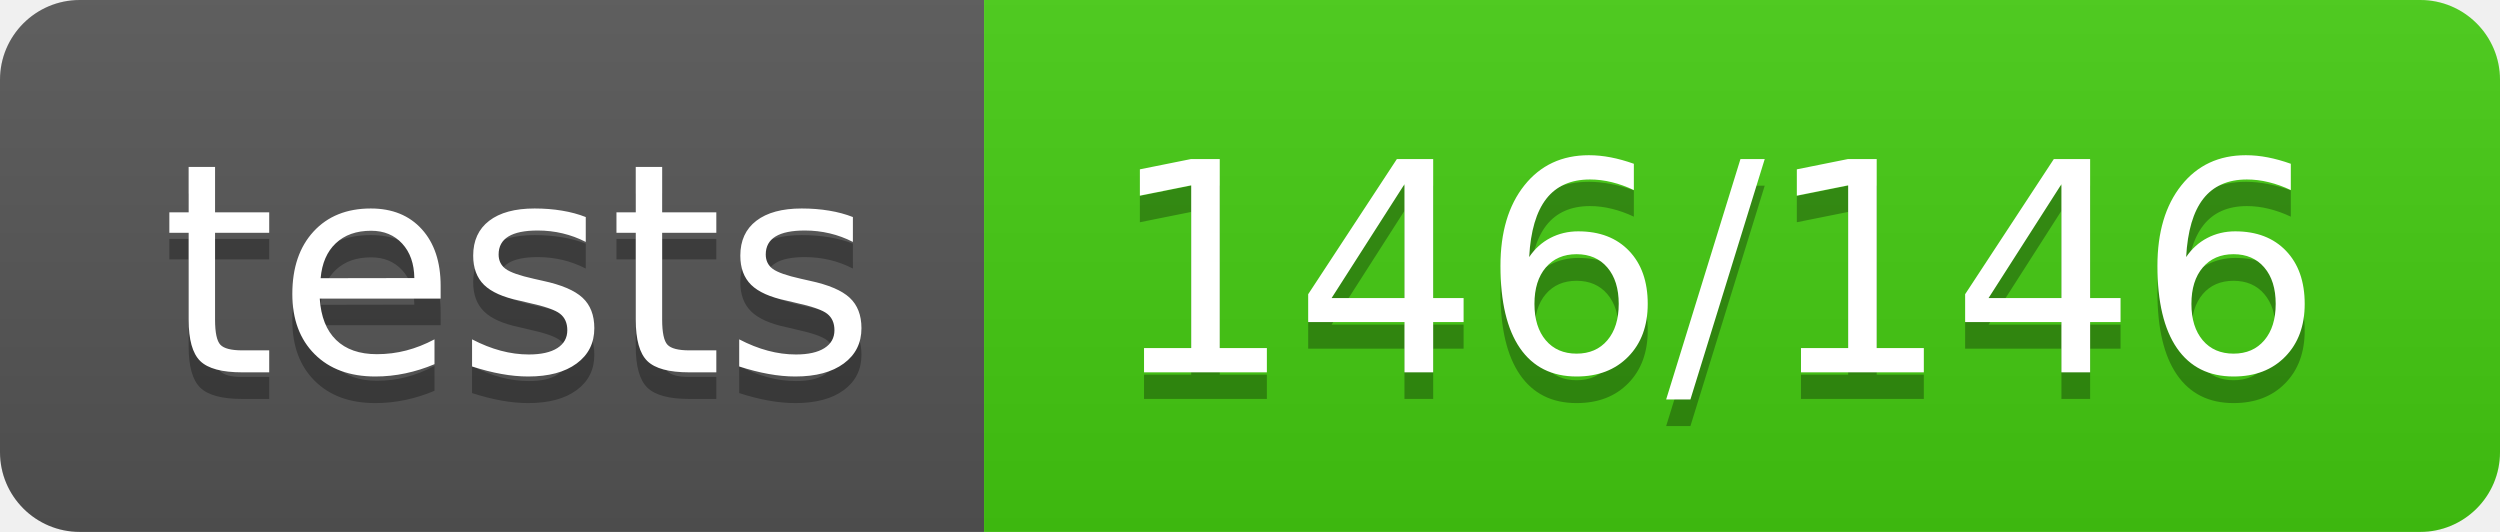
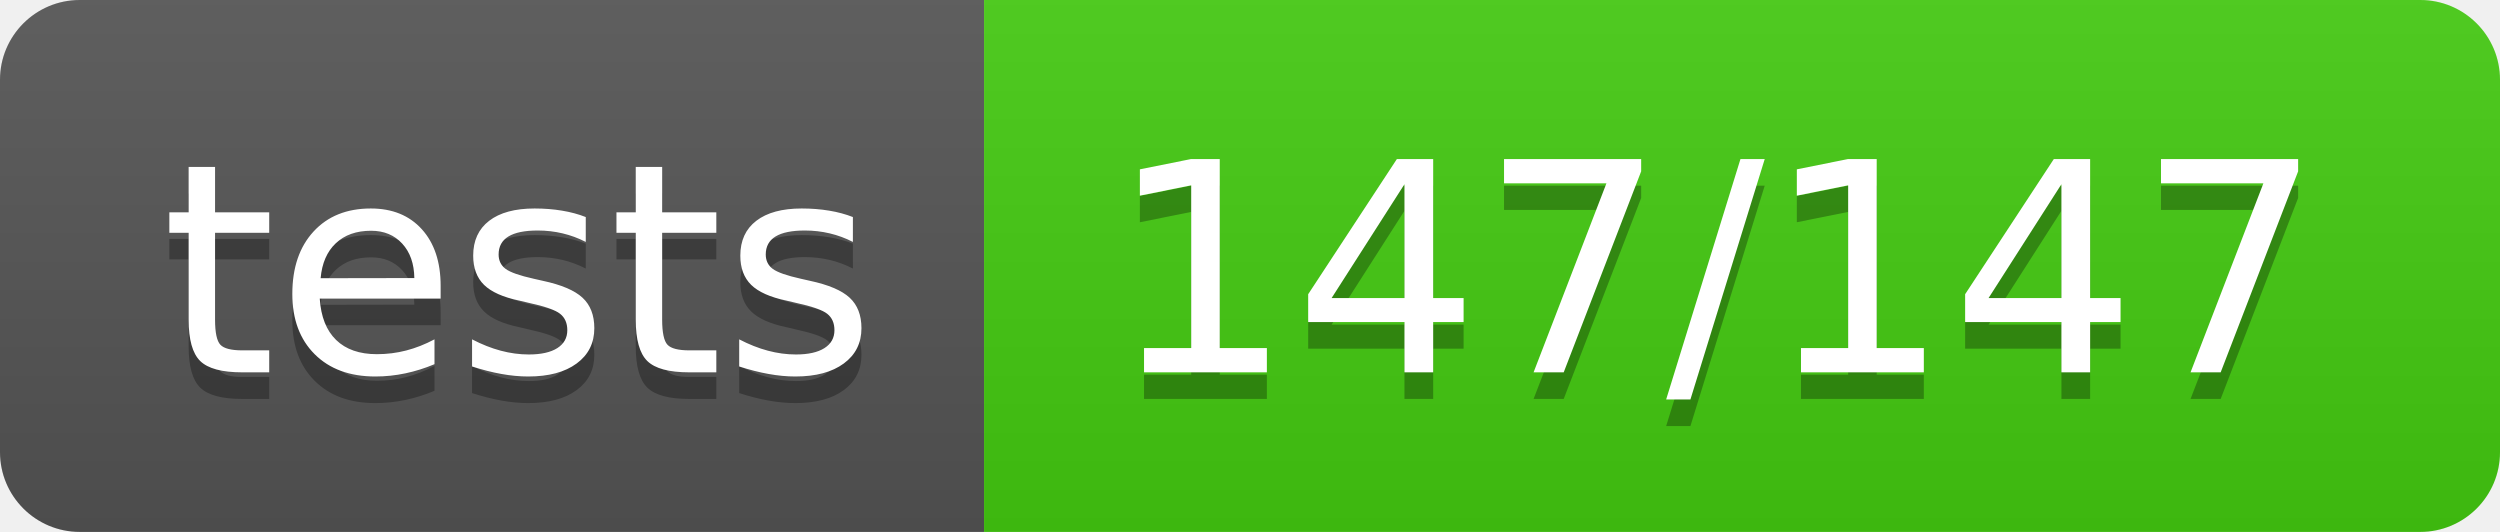
- <svg xmlns="http://www.w3.org/2000/svg" width="94" height="20">
+ <svg xmlns="http://www.w3.org/2000/svg" width="94" height="20" role="img" aria-label="tests: 147/147">
  <linearGradient id="s" x2="0" y2="100%">
    <stop offset="0" stop-color="#bbb" stop-opacity=".1" />
    <stop offset="1" stop-opacity=".1" />
  </linearGradient>
  <clipPath id="r">
    <rect width="94" height="20" rx="3" fill="#fff" />
  </clipPath>
  <g clip-path="url(#r)">
    <rect width="37" height="20" fill="#555" />
    <rect x="37" width="57" height="20" fill="#4c1" />
    <rect width="94" height="20" fill="url(#s)" />
  </g>
  <g fill="#fff" text-anchor="middle" font-family="Verdana,Geneva,DejaVu Sans,sans-serif" text-rendering="geometricPrecision" font-size="110">
-     <text x="195" y="150" fill="#010101" fill-opacity=".3" transform="scale(.1)" textLength="270">tests</text>
-     <text x="195" y="140" transform="scale(.1)" textLength="270">tests</text>
-     <text x="645" y="150" fill="#010101" fill-opacity=".3" transform="scale(.1)" textLength="470">146/146</text>
-     <text x="645" y="140" transform="scale(.1)" textLength="470">146/146</text>
+     <text aria-hidden="true" x="195" y="150" fill="#010101" fill-opacity=".3" transform="scale(.1)" textLength="270">tests</text>
+     <text x="195" y="140" transform="scale(.1)" fill="#fff" textLength="270">tests</text>
+     <text aria-hidden="true" x="645" y="150" fill="#010101" fill-opacity=".3" transform="scale(.1)" textLength="470">147/147</text>
+     <text x="645" y="140" transform="scale(.1)" fill="#fff" textLength="470">147/147</text>
  </g>
</svg>
